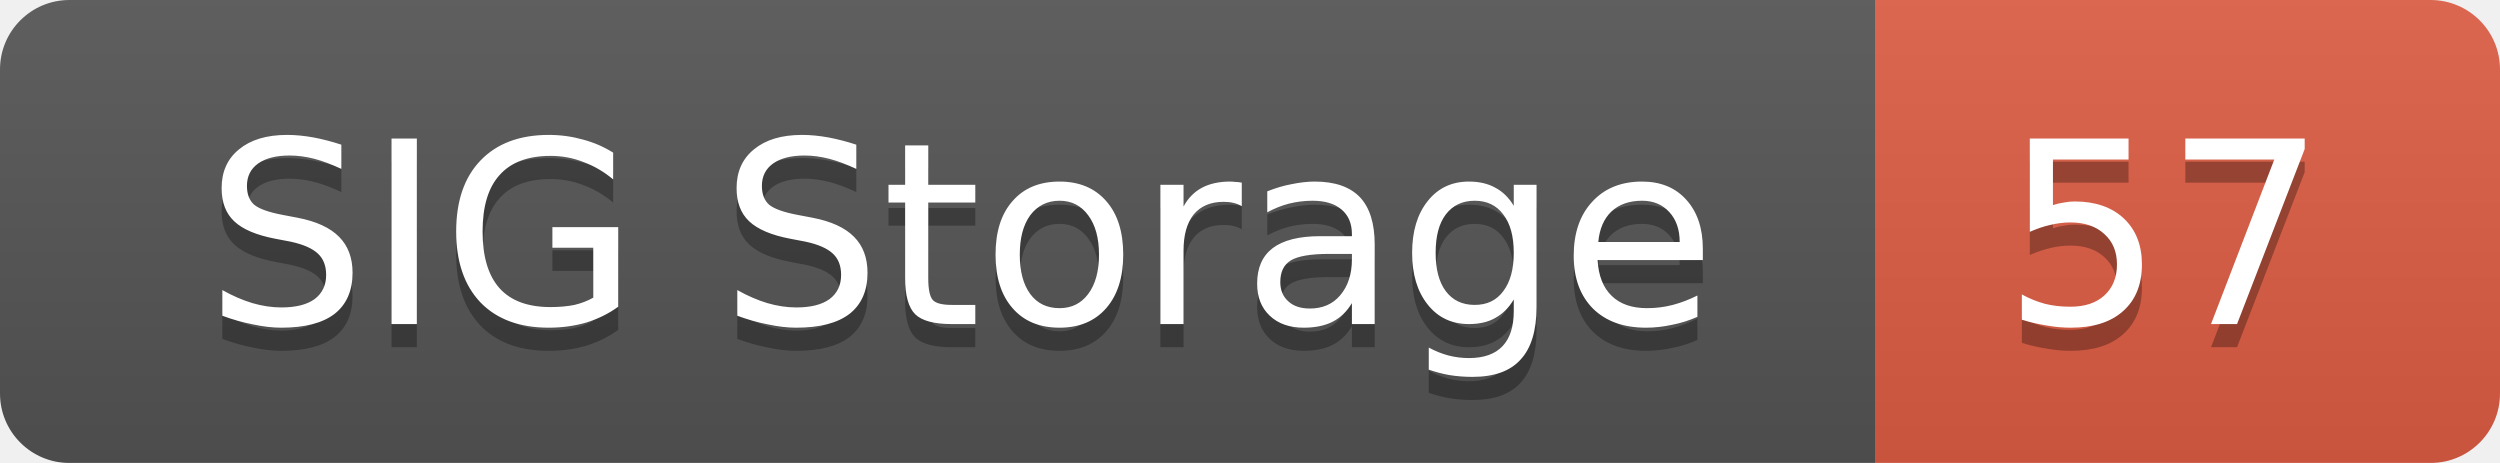
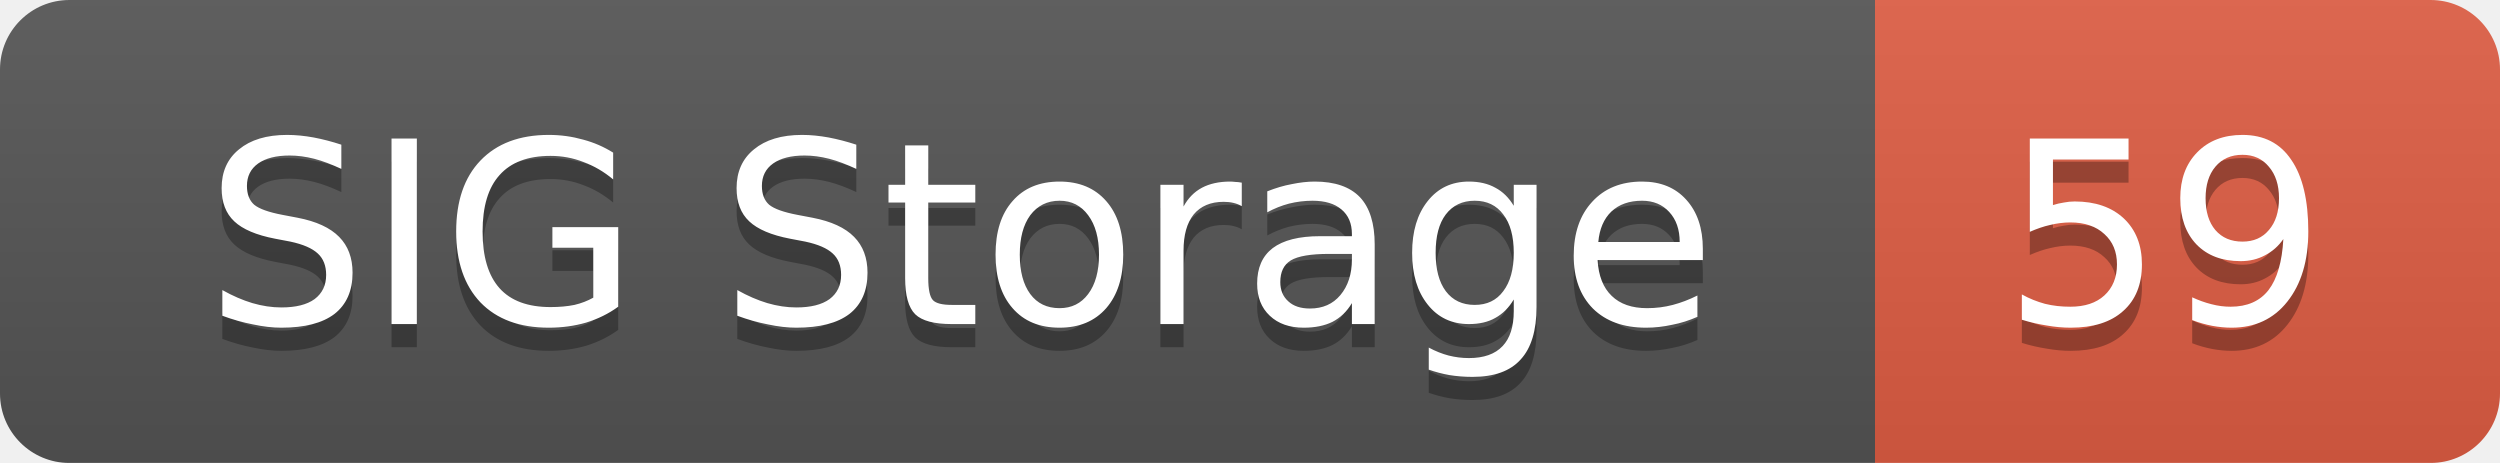
<svg xmlns="http://www.w3.org/2000/svg" width="108" height="20">
  <linearGradient id="smooth" x2="0" y2="100%">
    <stop offset="0" stop-color="#bbb" stop-opacity=".1" />
    <stop offset="1" stop-opacity=".1" />
  </linearGradient>
  <mask id="round">
    <rect width="108" height="20" rx="3" fill="#fff" />
  </mask>
  <g mask="url(#round)">
    <rect width="81" height="20" fill="#555" />
    <rect x="81" width="27" height="20" fill="#e05d44" />
    <rect width="108" height="20" fill="url(#smooth)" />
  </g>
  <g fill="#fff" text-anchor="middle" font-family="DejaVu Sans,Verdana,Geneva,sans-serif" font-size="11">
    <text x="41.5" y="15" fill="#010101" fill-opacity=".3">SIG Storage</text>
    <text x="41.5" y="14">SIG Storage</text>
-     <text x="93.5" y="15" fill="#010101" fill-opacity=".3">57</text>
-     <text x="93.5" y="14">57</text>
+     <text x="93.5" y="15" fill="#010101" fill-opacity=".3">59</text>
+     <text x="93.5" y="14">59</text>
  </g>
</svg>
